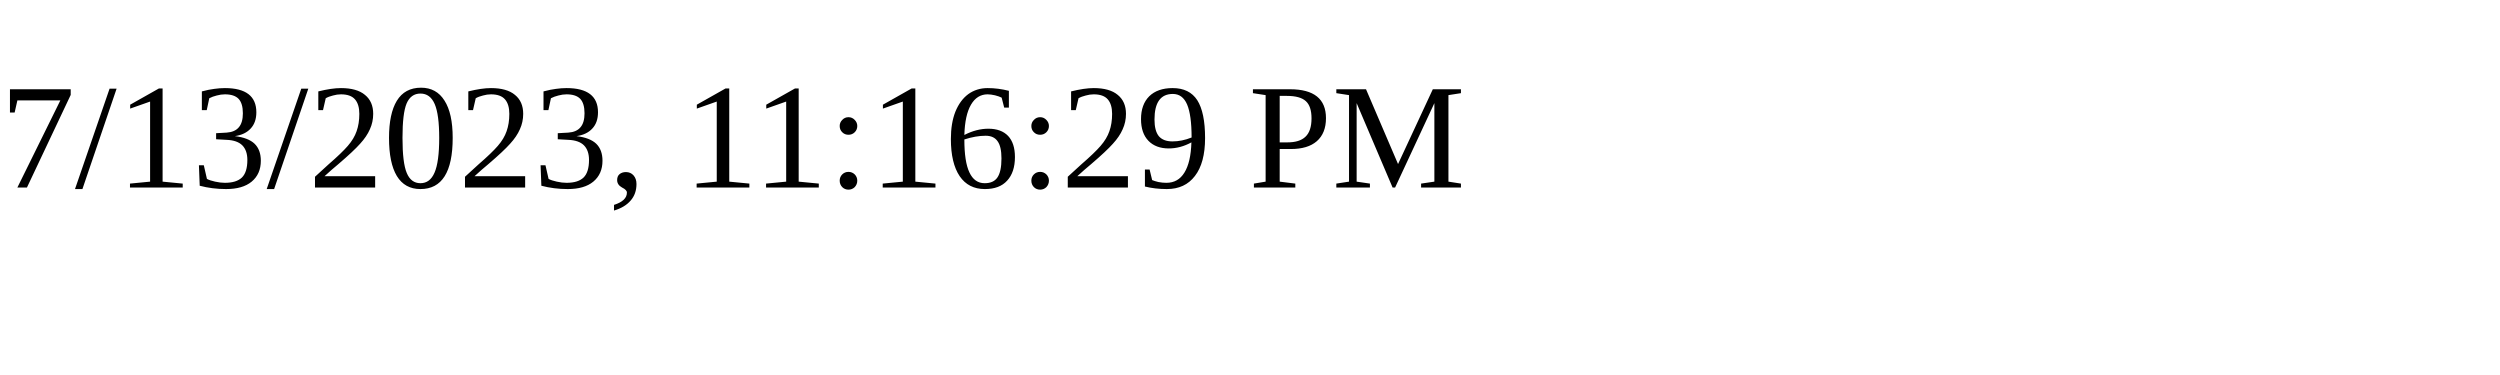
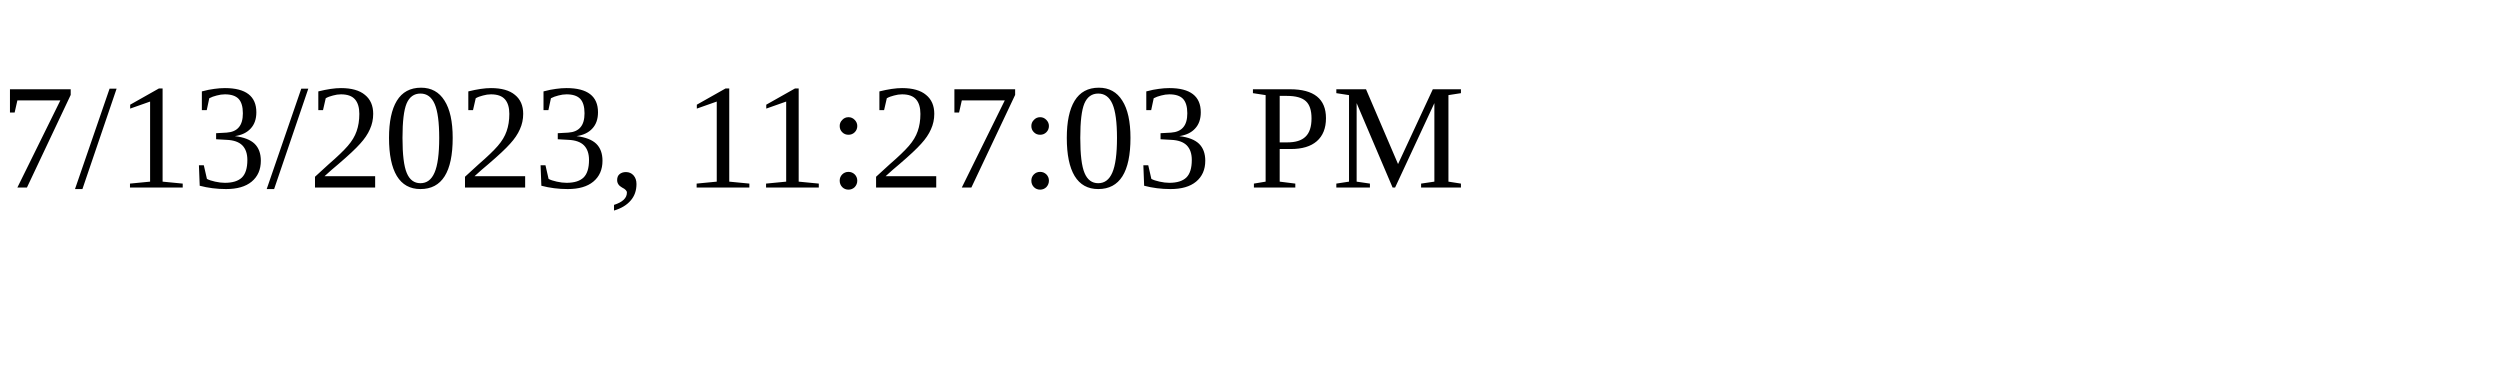
<svg xmlns="http://www.w3.org/2000/svg" height="30" width="200">
-   <text x="0" y="15">7/13/2023, 11:16:29 PM</text>
+   <text x="0" y="15">7/13/2023, 11:27:03 PM</text>
</svg>
